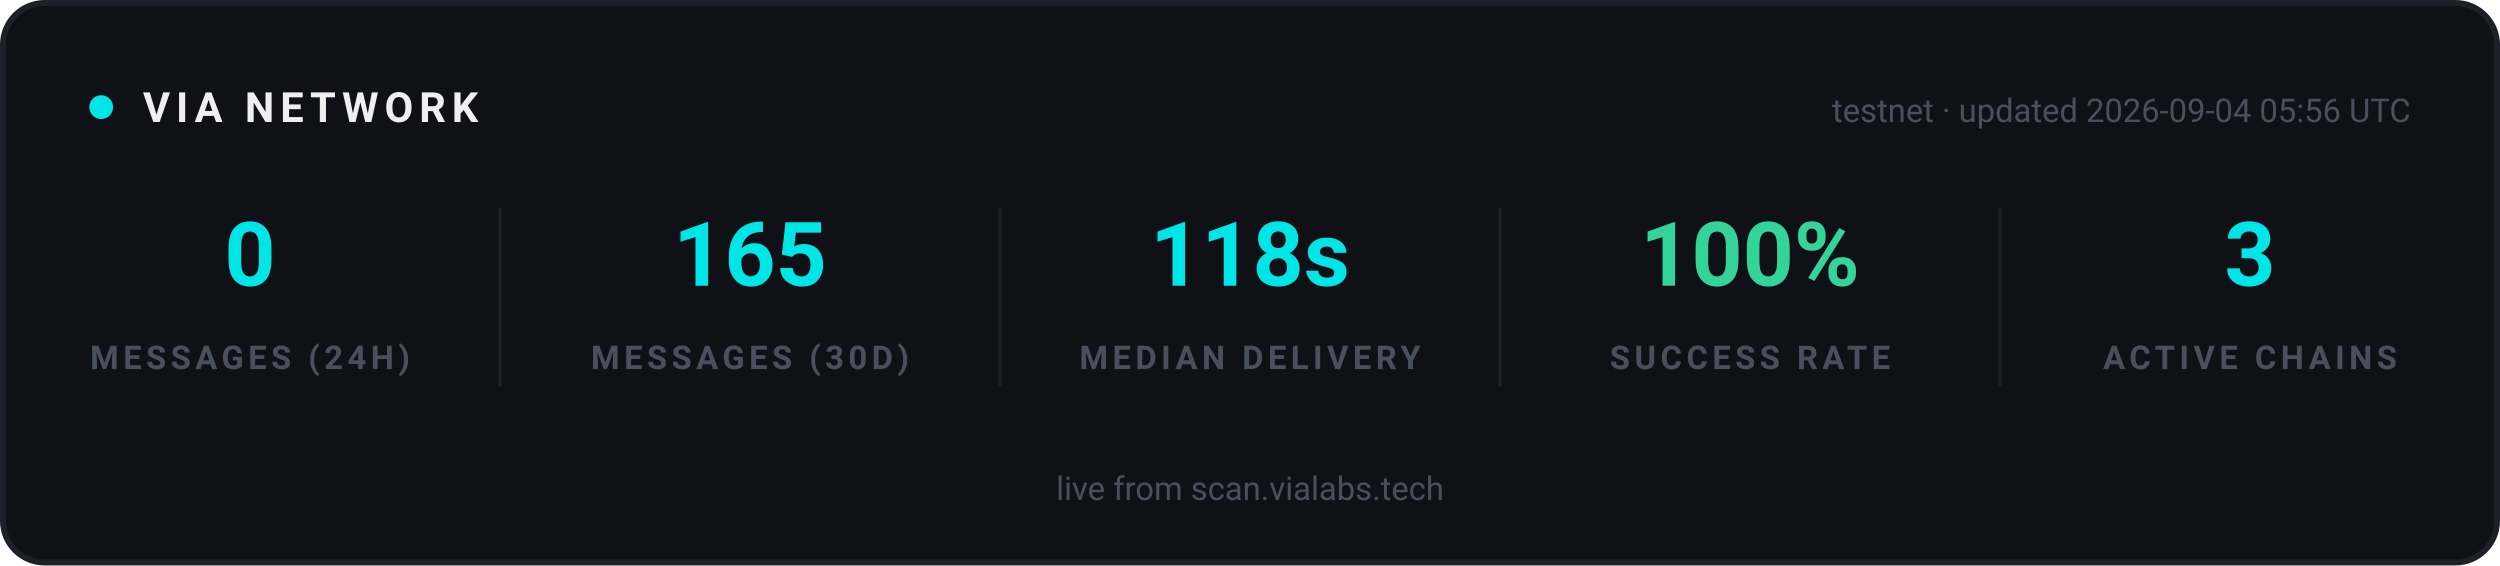
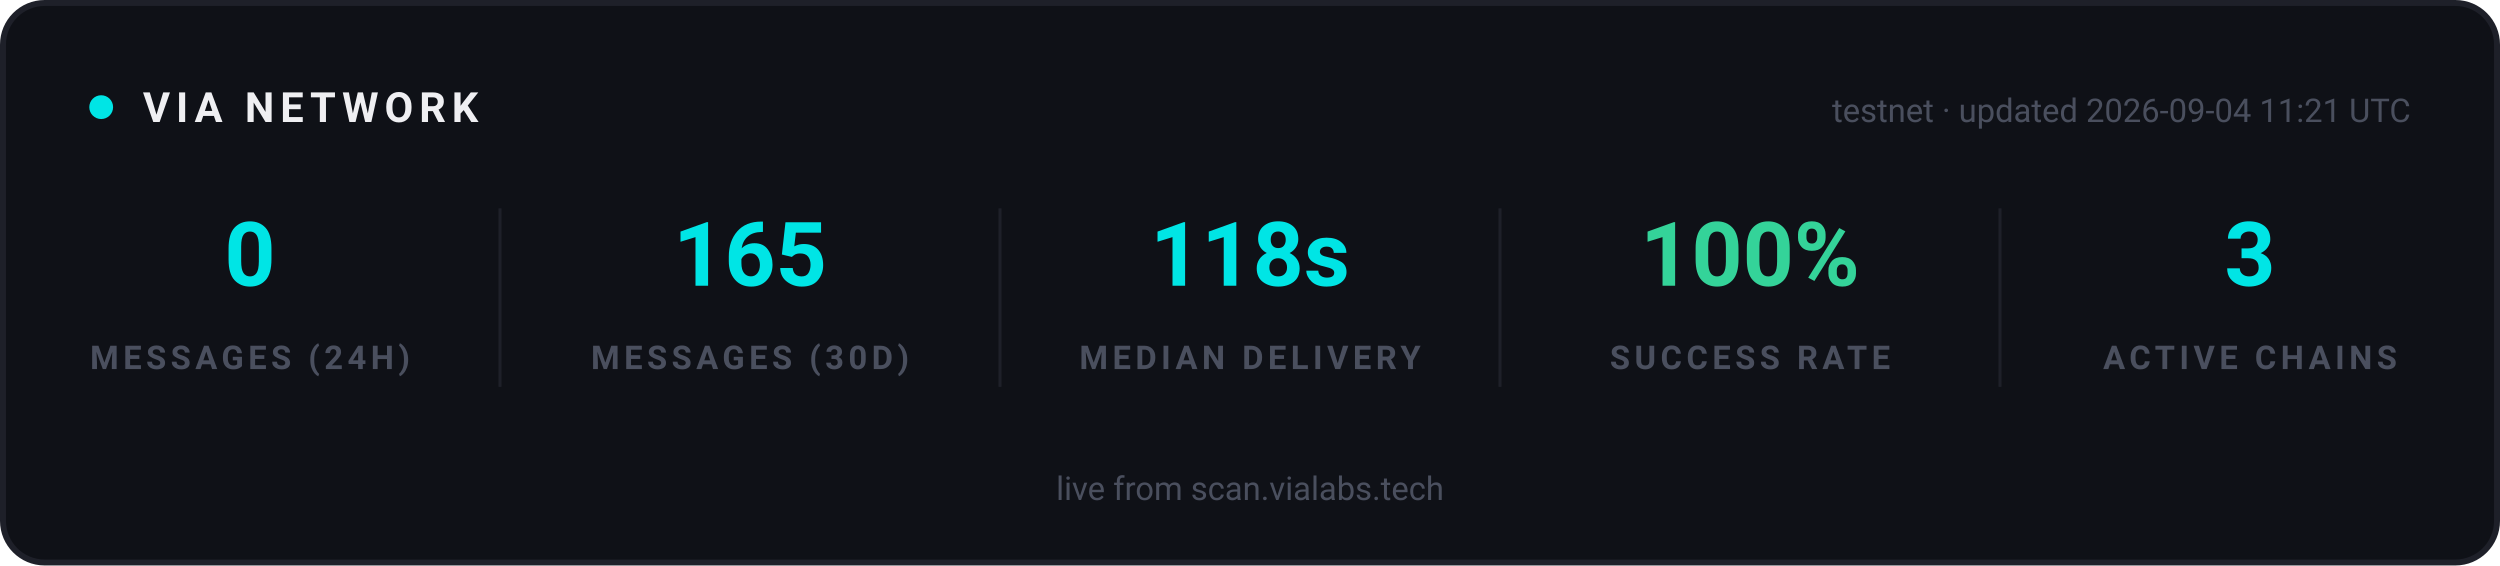
<svg xmlns="http://www.w3.org/2000/svg" width="840" height="190" viewBox="0 0 840 190" role="img" aria-label="VIA network statistics">
  <rect x="1" y="1" width="838" height="188" rx="14" fill="#0F1117" stroke="#1E2029" stroke-width="2" />
  <g font-family="-apple-system, 'Segoe UI', Ubuntu, Roboto, sans-serif">
    <circle cx="34" cy="36" r="4" fill="#00E5E5">
      <animate attributeName="opacity" values="1;0.25;1" dur="2s" repeatCount="indefinite" />
    </circle>
    <text x="48" y="41" font-size="14" font-weight="700" letter-spacing="2" fill="#EFEFF2">VIA NETWORK</text>
-     <text x="810" y="41" text-anchor="end" font-size="11" fill="#4A4F5E">testnet · updated 2026-09-04 05:56 UTC</text>
+     <text x="810" y="41" text-anchor="end" font-size="11" fill="#4A4F5E">testnet · updated 2026-09-04 11:21 UTC</text>
  </g>
  <g text-anchor="middle" font-family="-apple-system, 'Segoe UI', Ubuntu, Roboto, sans-serif">
    <text x="84" y="96" font-size="30" font-weight="700" fill="#00E5E5">0</text>
    <text x="84" y="124" font-size="11" font-weight="600" letter-spacing="1.5" fill="#4A4F5E">MESSAGES (24H)</text>
  </g>
  <g text-anchor="middle" font-family="-apple-system, 'Segoe UI', Ubuntu, Roboto, sans-serif">
    <text x="252" y="96" font-size="30" font-weight="700" fill="#00E5E5">165</text>
    <text x="252" y="124" font-size="11" font-weight="600" letter-spacing="1.5" fill="#4A4F5E">MESSAGES (30D)</text>
  </g>
  <line x1="168" y1="70" x2="168" y2="130" stroke="#1E2029" stroke-width="1" />
  <g text-anchor="middle" font-family="-apple-system, 'Segoe UI', Ubuntu, Roboto, sans-serif">
    <text x="420" y="96" font-size="30" font-weight="700" fill="#00E5E5">118s</text>
    <text x="420" y="124" font-size="11" font-weight="600" letter-spacing="1.5" fill="#4A4F5E">MEDIAN DELIVERY</text>
  </g>
  <line x1="336" y1="70" x2="336" y2="130" stroke="#1E2029" stroke-width="1" />
  <g text-anchor="middle" font-family="-apple-system, 'Segoe UI', Ubuntu, Roboto, sans-serif">
    <text x="588" y="96" font-size="30" font-weight="700" fill="#34D399">100%</text>
    <text x="588" y="124" font-size="11" font-weight="600" letter-spacing="1.5" fill="#4A4F5E">SUCCESS RATE</text>
  </g>
  <line x1="504" y1="70" x2="504" y2="130" stroke="#1E2029" stroke-width="1" />
  <g text-anchor="middle" font-family="-apple-system, 'Segoe UI', Ubuntu, Roboto, sans-serif">
    <text x="756" y="96" font-size="30" font-weight="700" fill="#00E5E5">3</text>
    <text x="756" y="124" font-size="11" font-weight="600" letter-spacing="1.5" fill="#4A4F5E">ACTIVE CHAINS</text>
  </g>
  <line x1="672" y1="70" x2="672" y2="130" stroke="#1E2029" stroke-width="1" />
  <g font-family="-apple-system, 'Segoe UI', Ubuntu, Roboto, sans-serif" text-anchor="middle">
    <text x="420" y="168" font-size="11" fill="#4A4F5E">live from scan.vialabs.tech</text>
  </g>
</svg>
